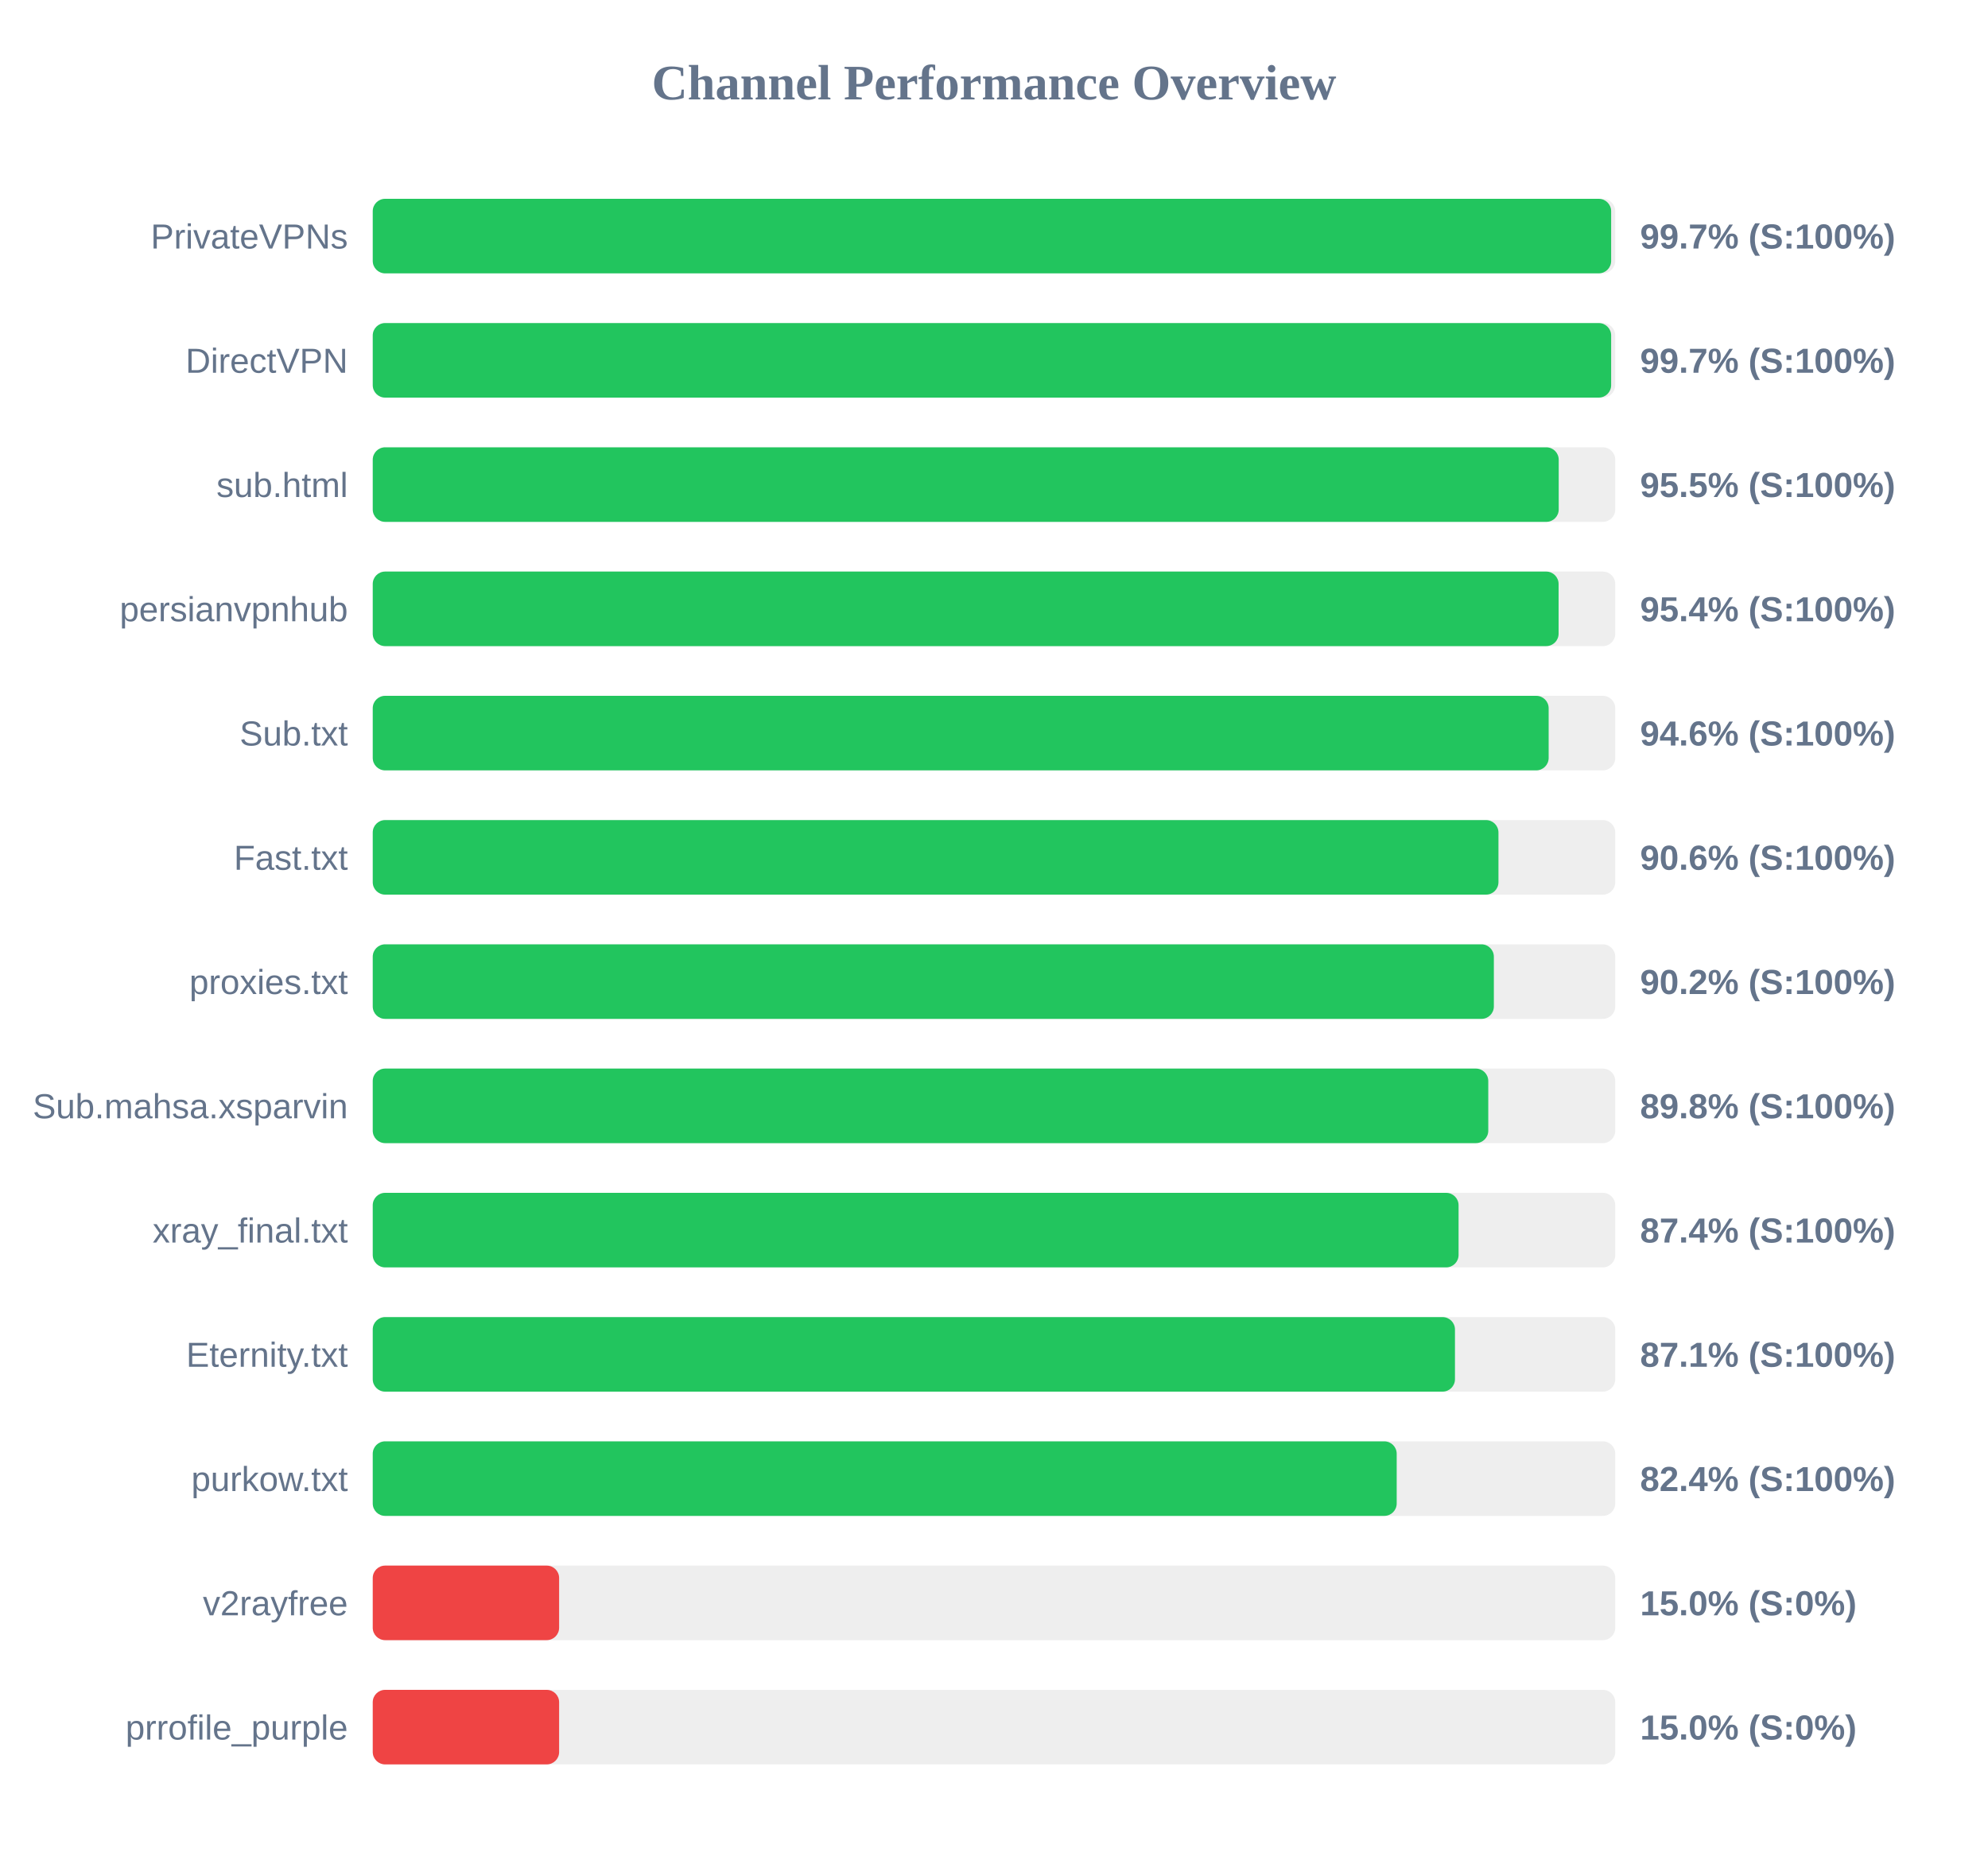
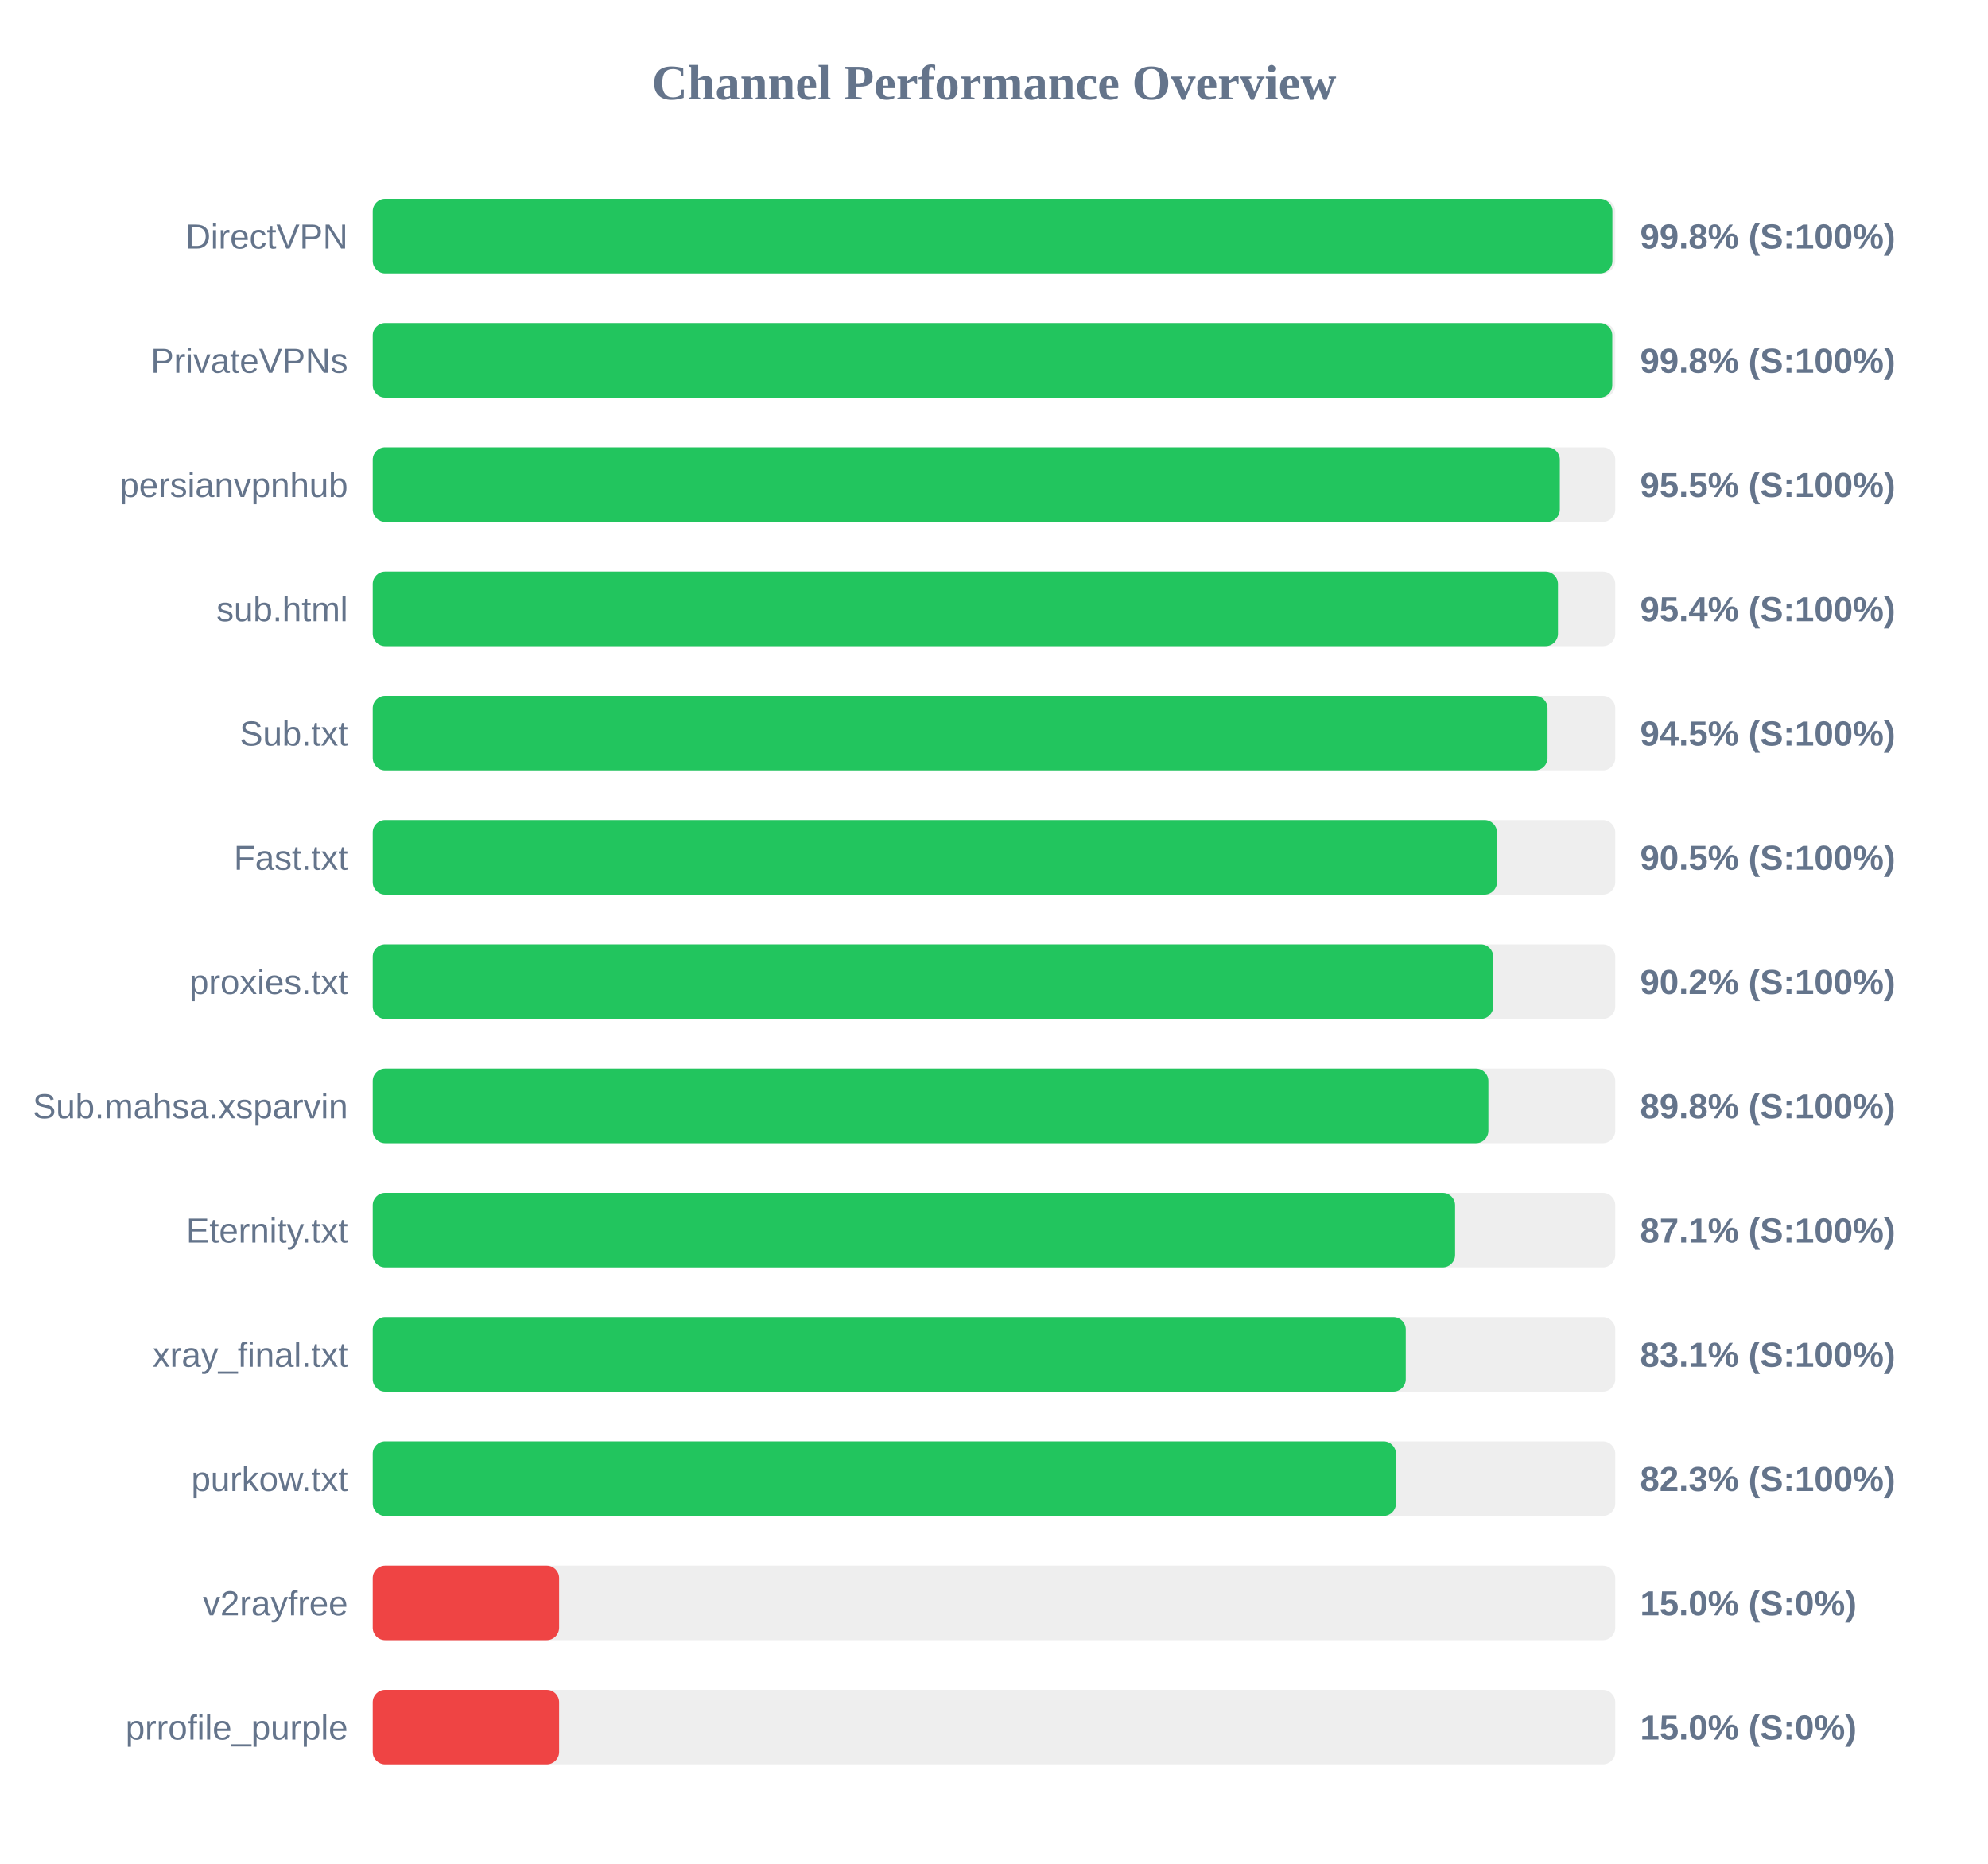
<svg xmlns="http://www.w3.org/2000/svg" width="800" height="750" version="1.1">
  <style>
        .row { font: 14px Arial; fill: #64748b; }
        .score { font: bold 14px Arial; fill: #64748b; }
    </style>
  <text x="400" y="40" text-anchor="middle" font-size="20px" font-weight="bold" fill="#64748b">Channel Performance Overview</text>
  <rect x="150" y="80" width="500" height="30" fill="#eee" rx="5" />
-   <rect x="150" y="80" width="498.35" height="30" fill="#22c55e" rx="5" />
-   <text x="140" y="100" text-anchor="end" class="row">PrivateVPNs</text>
-   <text x="660" y="100" text-anchor="start" class="score">99.7% (S:100%)</text>
+   <rect x="150" y="80" width="498.85" height="30" fill="#22c55e" rx="5" />
+   <text x="140" y="100" text-anchor="end" class="row">DirectVPN</text>
+   <text x="660" y="100" text-anchor="start" class="score">99.8% (S:100%)</text>
  <rect x="150" y="130" width="500" height="30" fill="#eee" rx="5" />
-   <rect x="150" y="130" width="498.35" height="30" fill="#22c55e" rx="5" />
-   <text x="140" y="150" text-anchor="end" class="row">DirectVPN</text>
-   <text x="660" y="150" text-anchor="start" class="score">99.7% (S:100%)</text>
+   <rect x="150" y="130" width="498.8" height="30" fill="#22c55e" rx="5" />
+   <text x="140" y="150" text-anchor="end" class="row">PrivateVPNs</text>
+   <text x="660" y="150" text-anchor="start" class="score">99.8% (S:100%)</text>
  <rect x="150" y="180" width="500" height="30" fill="#eee" rx="5" />
-   <rect x="150" y="180" width="477.25" height="30" fill="#22c55e" rx="5" />
-   <text x="140" y="200" text-anchor="end" class="row">sub.html</text>
+   <rect x="150" y="180" width="477.7" height="30" fill="#22c55e" rx="5" />
+   <text x="140" y="200" text-anchor="end" class="row">persianvpnhub</text>
  <text x="660" y="200" text-anchor="start" class="score">95.5% (S:100%)</text>
  <rect x="150" y="230" width="500" height="30" fill="#eee" rx="5" />
-   <rect x="150" y="230" width="477.2" height="30" fill="#22c55e" rx="5" />
-   <text x="140" y="250" text-anchor="end" class="row">persianvpnhub</text>
+   <rect x="150" y="230" width="476.95" height="30" fill="#22c55e" rx="5" />
+   <text x="140" y="250" text-anchor="end" class="row">sub.html</text>
  <text x="660" y="250" text-anchor="start" class="score">95.4% (S:100%)</text>
  <rect x="150" y="280" width="500" height="30" fill="#eee" rx="5" />
-   <rect x="150" y="280" width="473.2" height="30" fill="#22c55e" rx="5" />
+   <rect x="150" y="280" width="472.75" height="30" fill="#22c55e" rx="5" />
  <text x="140" y="300" text-anchor="end" class="row">Sub.txt</text>
-   <text x="660" y="300" text-anchor="start" class="score">94.6% (S:100%)</text>
+   <text x="660" y="300" text-anchor="start" class="score">94.5% (S:100%)</text>
  <rect x="150" y="330" width="500" height="30" fill="#eee" rx="5" />
-   <rect x="150" y="330" width="453.0" height="30" fill="#22c55e" rx="5" />
+   <rect x="150" y="330" width="452.4" height="30" fill="#22c55e" rx="5" />
  <text x="140" y="350" text-anchor="end" class="row">Fast.txt</text>
-   <text x="660" y="350" text-anchor="start" class="score">90.6% (S:100%)</text>
+   <text x="660" y="350" text-anchor="start" class="score">90.5% (S:100%)</text>
  <rect x="150" y="380" width="500" height="30" fill="#eee" rx="5" />
-   <rect x="150" y="380" width="451.15" height="30" fill="#22c55e" rx="5" />
+   <rect x="150" y="380" width="450.9" height="30" fill="#22c55e" rx="5" />
  <text x="140" y="400" text-anchor="end" class="row">proxies.txt</text>
  <text x="660" y="400" text-anchor="start" class="score">90.2% (S:100%)</text>
  <rect x="150" y="430" width="500" height="30" fill="#eee" rx="5" />
-   <rect x="150" y="430" width="448.9" height="30" fill="#22c55e" rx="5" />
+   <rect x="150" y="430" width="448.95" height="30" fill="#22c55e" rx="5" />
  <text x="140" y="450" text-anchor="end" class="row">Sub.mahsa.xsparvin</text>
  <text x="660" y="450" text-anchor="start" class="score">89.8% (S:100%)</text>
  <rect x="150" y="480" width="500" height="30" fill="#eee" rx="5" />
-   <rect x="150" y="480" width="436.95" height="30" fill="#22c55e" rx="5" />
-   <text x="140" y="500" text-anchor="end" class="row">xray_final.txt</text>
-   <text x="660" y="500" text-anchor="start" class="score">87.4% (S:100%)</text>
+   <rect x="150" y="480" width="435.55" height="30" fill="#22c55e" rx="5" />
+   <text x="140" y="500" text-anchor="end" class="row">Eternity.txt</text>
+   <text x="660" y="500" text-anchor="start" class="score">87.1% (S:100%)</text>
  <rect x="150" y="530" width="500" height="30" fill="#eee" rx="5" />
-   <rect x="150" y="530" width="435.5" height="30" fill="#22c55e" rx="5" />
-   <text x="140" y="550" text-anchor="end" class="row">Eternity.txt</text>
-   <text x="660" y="550" text-anchor="start" class="score">87.1% (S:100%)</text>
+   <rect x="150" y="530" width="415.7" height="30" fill="#22c55e" rx="5" />
+   <text x="140" y="550" text-anchor="end" class="row">xray_final.txt</text>
+   <text x="660" y="550" text-anchor="start" class="score">83.1% (S:100%)</text>
  <rect x="150" y="580" width="500" height="30" fill="#eee" rx="5" />
-   <rect x="150" y="580" width="412.05" height="30" fill="#22c55e" rx="5" />
+   <rect x="150" y="580" width="411.75" height="30" fill="#22c55e" rx="5" />
  <text x="140" y="600" text-anchor="end" class="row">purkow.txt</text>
-   <text x="660" y="600" text-anchor="start" class="score">82.4% (S:100%)</text>
+   <text x="660" y="600" text-anchor="start" class="score">82.3% (S:100%)</text>
  <rect x="150" y="630" width="500" height="30" fill="#eee" rx="5" />
  <rect x="150" y="630" width="75.0" height="30" fill="#ef4444" rx="5" />
  <text x="140" y="650" text-anchor="end" class="row">v2rayfree</text>
  <text x="660" y="650" text-anchor="start" class="score">15.0% (S:0%)</text>
  <rect x="150" y="680" width="500" height="30" fill="#eee" rx="5" />
  <rect x="150" y="680" width="75.0" height="30" fill="#ef4444" rx="5" />
  <text x="140" y="700" text-anchor="end" class="row">prrofile_purple</text>
  <text x="660" y="700" text-anchor="start" class="score">15.0% (S:0%)</text>
</svg>
